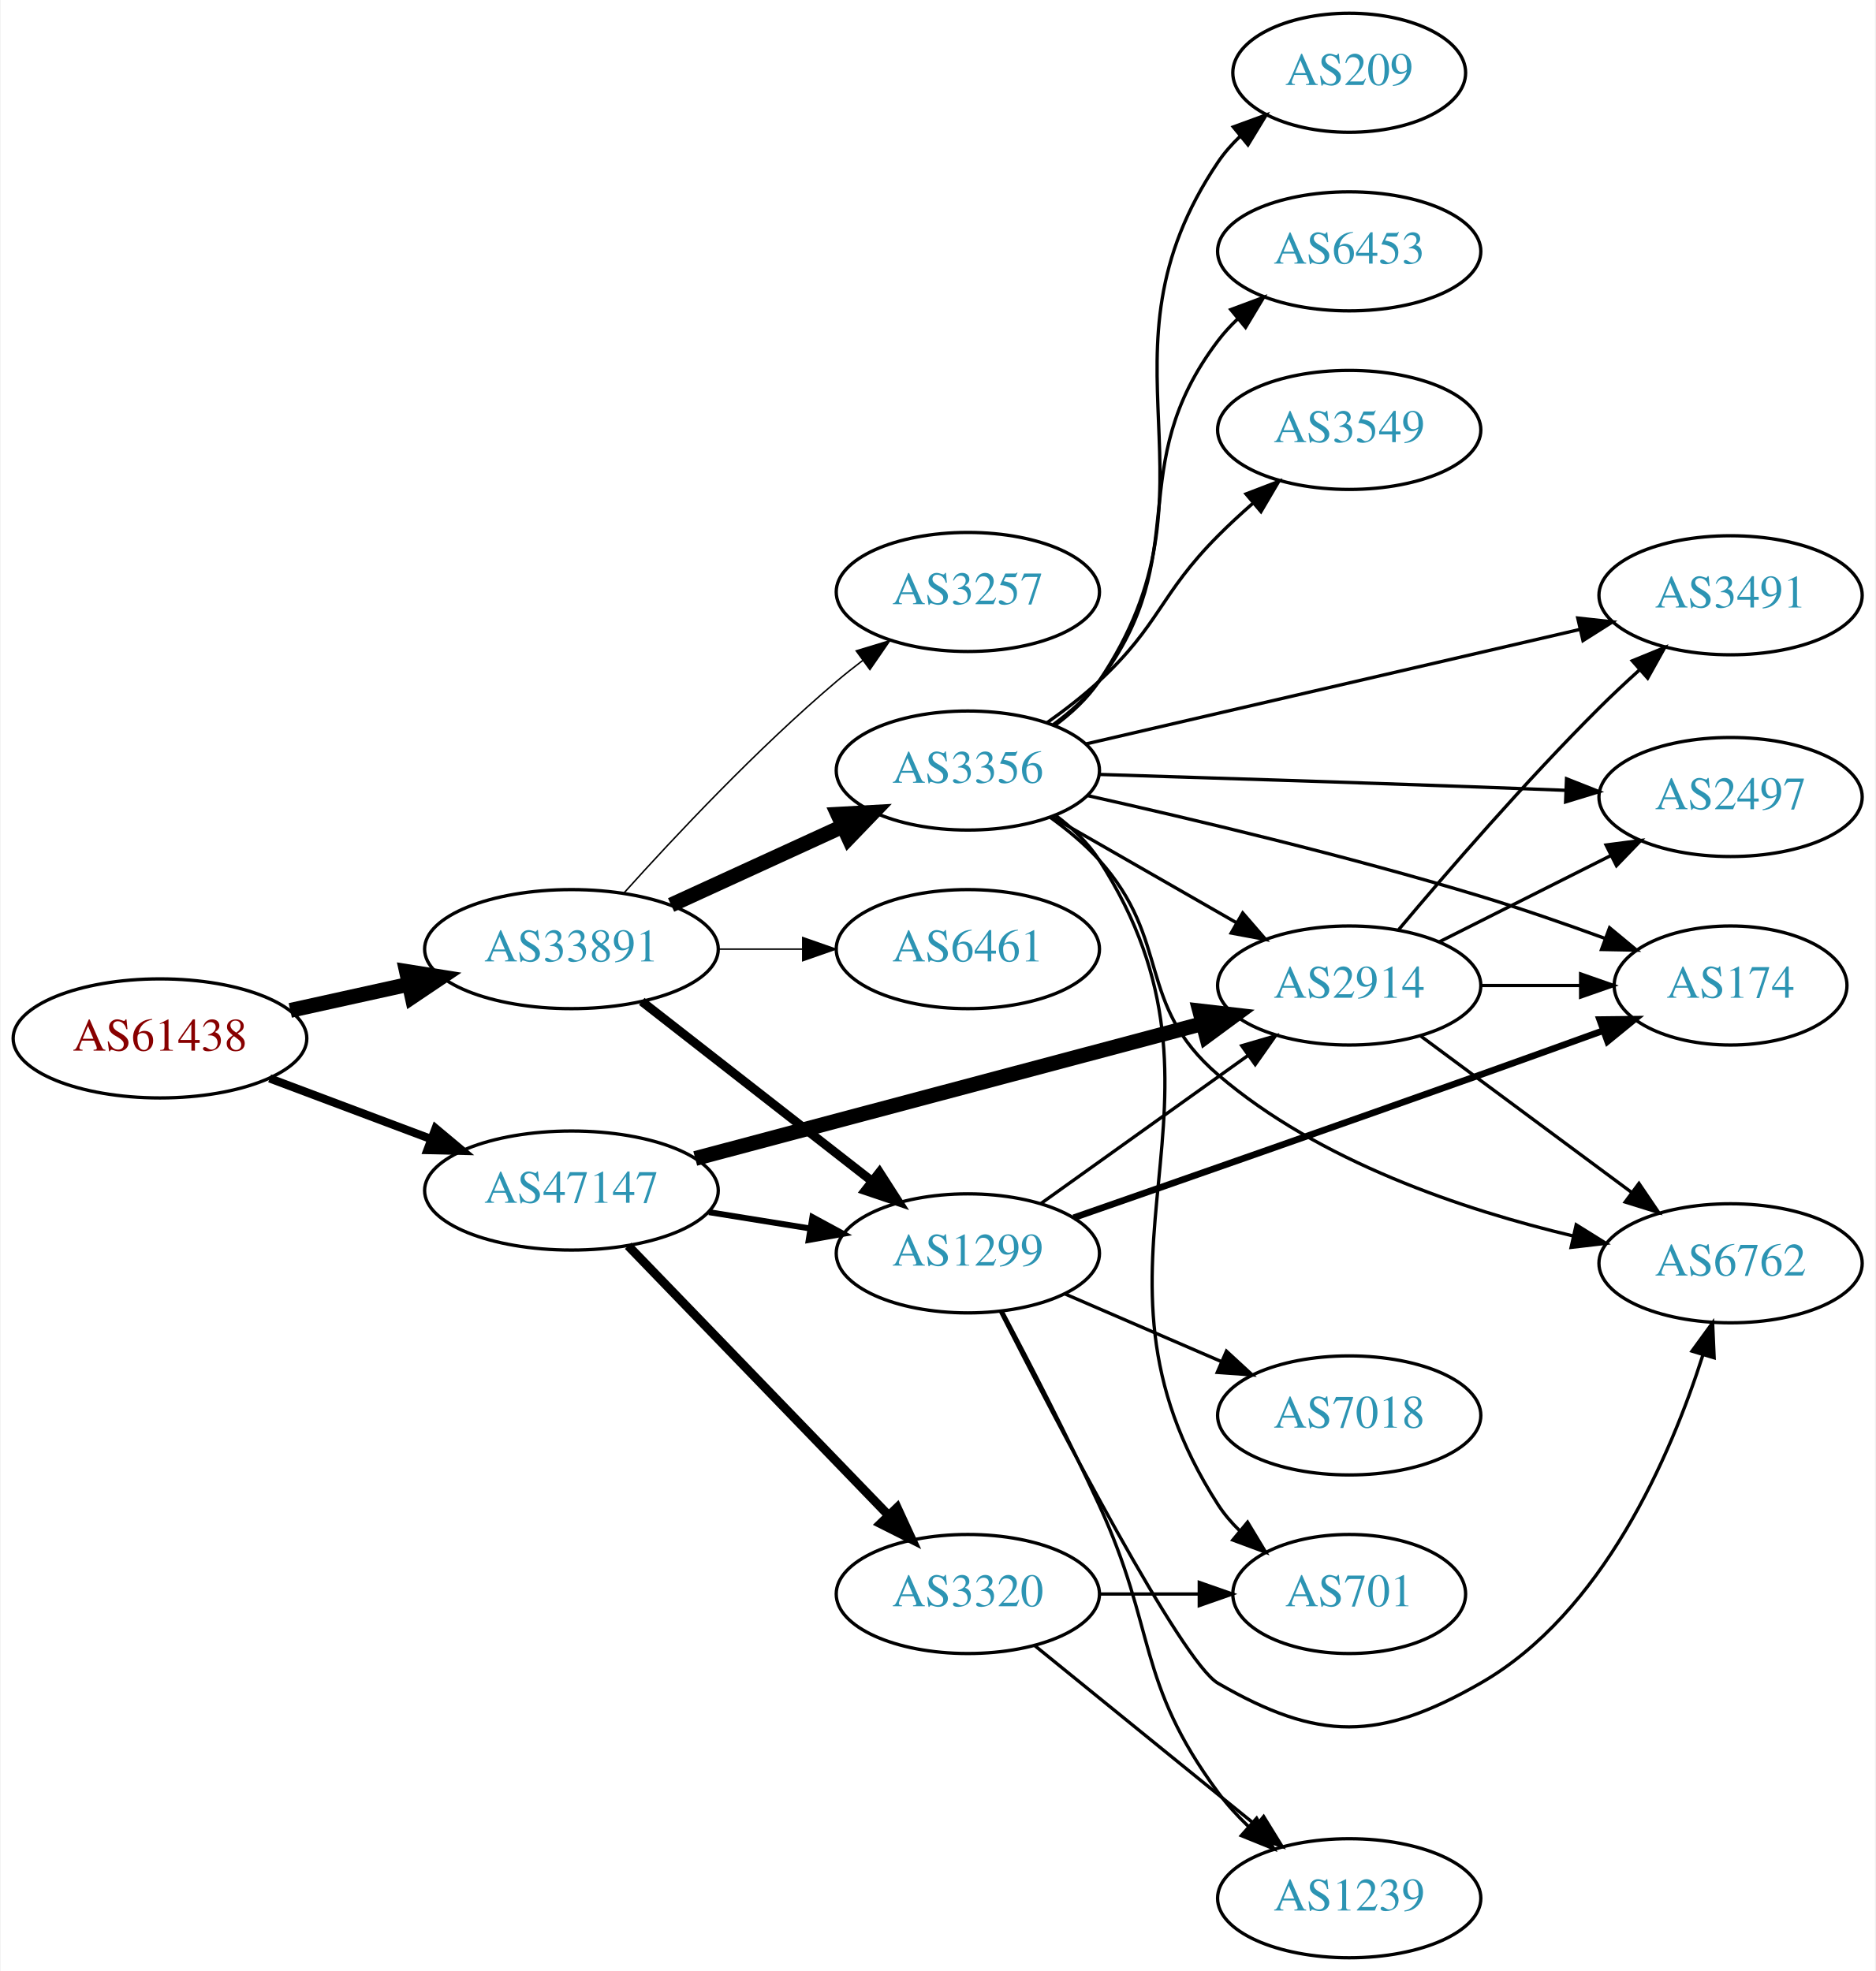
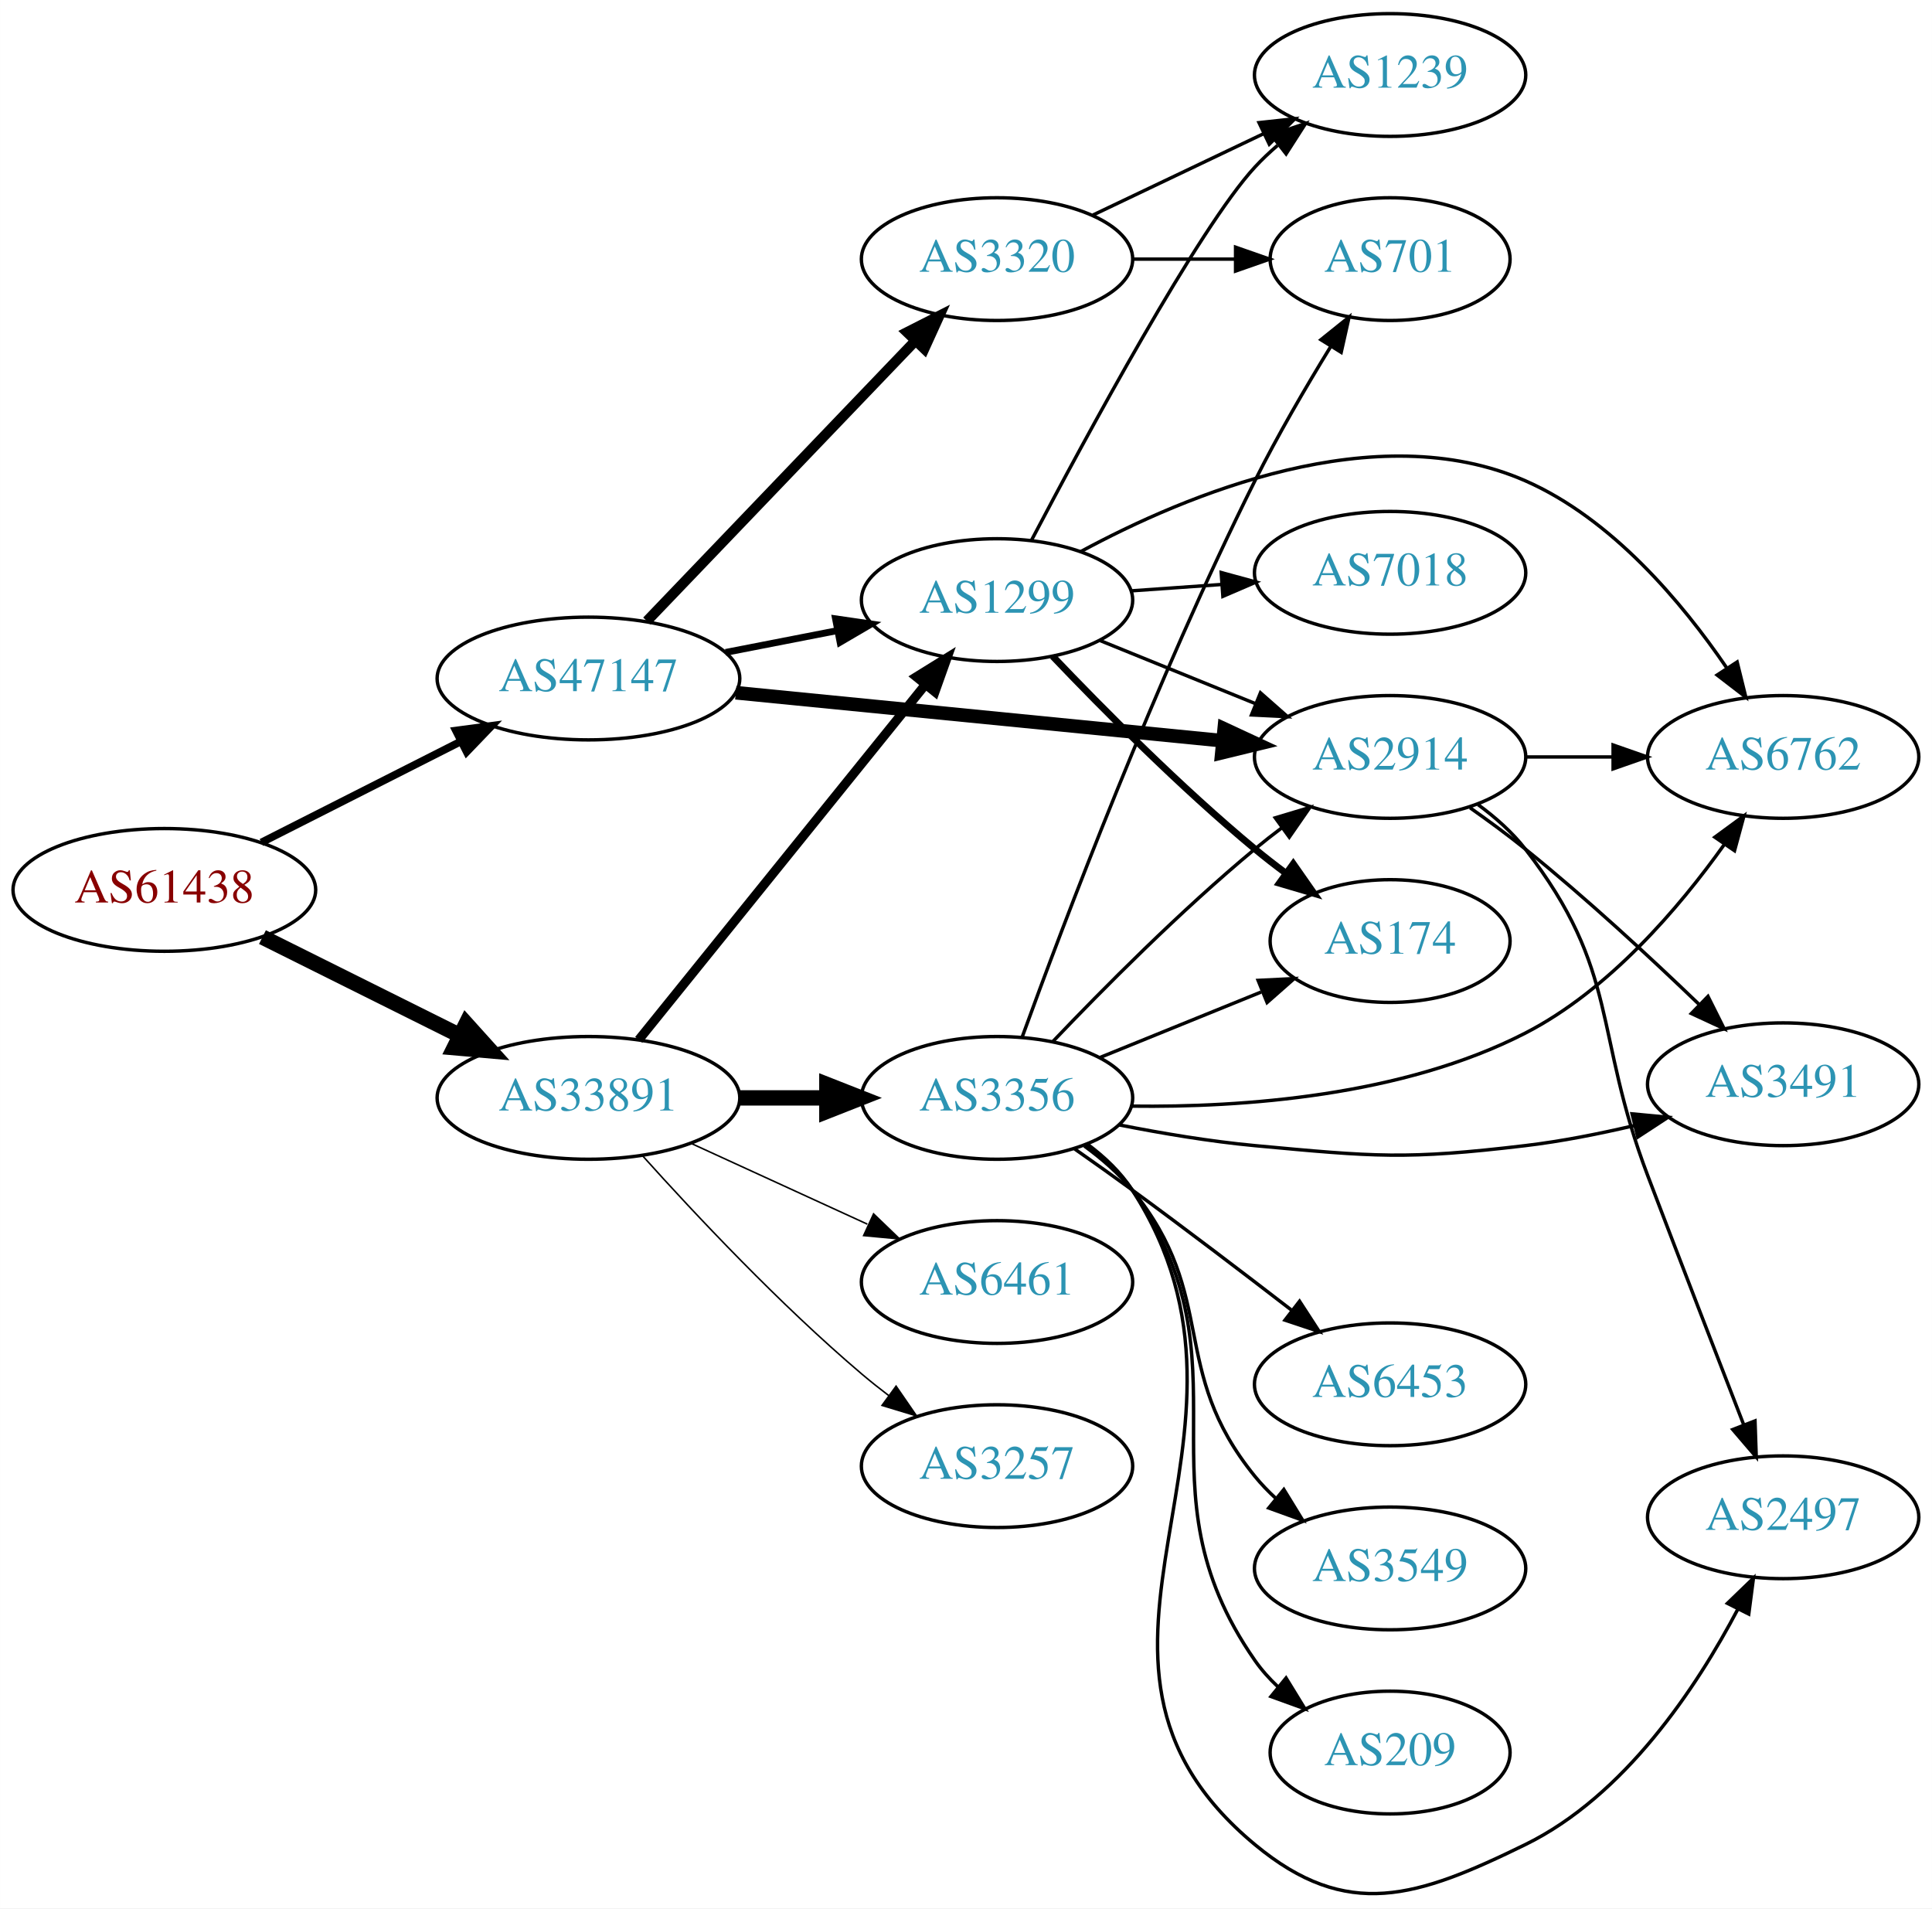
- <svg xmlns="http://www.w3.org/2000/svg" xmlns:xlink="http://www.w3.org/1999/xlink" width="567pt" height="596pt" viewBox="0.00 0.00 566.66 596.00">
-   <g id="graph0" class="graph" transform="scale(1 1) rotate(0) translate(4 592)">
-     <polygon fill="white" stroke="none" points="-4,4 -4,-592 562.663,-592 562.663,4 -4,4" />
+ <svg xmlns="http://www.w3.org/2000/svg" xmlns:xlink="http://www.w3.org/1999/xlink" width="567pt" height="560pt" viewBox="0.00 0.00 566.66 559.69">
+   <g id="graph0" class="graph" transform="scale(1 1) rotate(0) translate(4 555.686)">
+     <polygon fill="white" stroke="none" points="-4,4 -4,-555.686 562.663,-555.686 562.663,4 -4,4" />
    <g id="node1" class="node">
      <g id="a_node1">
        <a xlink:href="/asn/61438" xlink:title="AS61438 ~ ip-it consult GmbH [AT]">
-           <ellipse fill="#ffffff" stroke="black" cx="44.196" cy="-278" rx="44.393" ry="18" />
-           <text text-anchor="middle" x="44.196" y="-274.3" font-family="Times,serif" font-size="14.00" fill="#880000">AS61438</text>
+           <ellipse fill="#ffffff" stroke="black" cx="44.196" cy="-294.686" rx="44.393" ry="18" />
+           <text text-anchor="middle" x="44.196" y="-290.986" font-family="Times,serif" font-size="14.00" fill="#880000">AS61438</text>
        </a>
      </g>
    </g>
    <g id="node2" class="node">
      <g id="a_node2">
        <a xlink:href="/asn/33891" xlink:title="AS33891 ~ CORE-BACKBONE GMBH GLOBAL NETWORK [DE]">
-           <ellipse fill="#ffffff" stroke="black" cx="168.588" cy="-305" rx="44.393" ry="18" />
-           <text text-anchor="middle" x="168.588" y="-301.3" font-family="Times,serif" font-size="14.00" fill="#2c94b3">AS33891</text>
+           <ellipse fill="#ffffff" stroke="black" cx="168.588" cy="-233.686" rx="44.393" ry="18" />
+           <text text-anchor="middle" x="168.588" y="-229.986" font-family="Times,serif" font-size="14.00" fill="#2c94b3">AS33891</text>
        </a>
      </g>
    </g>
    <g id="edge1" class="edge">
-       <path fill="none" stroke="black" stroke-width="4.5" d="M83.586,-286.469C94.978,-288.982 107.6,-291.767 119.525,-294.397" />
-       <polygon fill="black" stroke="black" stroke-width="4.5" points="118.721,-298.252 129.335,-296.561 120.418,-290.562 118.721,-298.252" />
+       <path fill="none" stroke="black" stroke-width="4.5" d="M72.969,-280.844C90.104,-272.304 112.282,-261.25 130.86,-251.991" />
+       <polygon fill="black" stroke="black" stroke-width="4.5" points="132.732,-255.458 139.925,-247.473 129.219,-248.409 132.732,-255.458" />
    </g>
    <g id="node3" class="node">
      <g id="a_node3">
        <a xlink:href="/asn/47147" xlink:title="AS47147 ~ ANEXIA Internetdienstleistungs GmbH [AT]">
-           <ellipse fill="#ffffff" stroke="black" cx="168.588" cy="-232" rx="44.393" ry="18" />
-           <text text-anchor="middle" x="168.588" y="-228.3" font-family="Times,serif" font-size="14.00" fill="#2c94b3">AS47147</text>
+           <ellipse fill="#ffffff" stroke="black" cx="168.588" cy="-356.686" rx="44.393" ry="18" />
+           <text text-anchor="middle" x="168.588" y="-352.986" font-family="Times,serif" font-size="14.00" fill="#2c94b3">AS47147</text>
        </a>
      </g>
    </g>
    <g id="edge2" class="edge">
-       <path fill="none" stroke="black" stroke-width="2.5" d="M77.353,-265.914C92.251,-260.315 110.138,-253.592 126.043,-247.614" />
-       <polygon fill="black" stroke="black" stroke-width="2.5" points="127.517,-250.8 135.646,-244.005 125.054,-244.247 127.517,-250.8" />
+       <path fill="none" stroke="black" stroke-width="2.25" d="M72.663,-308.6C89.907,-317.335 112.347,-328.702 131.079,-338.191" />
+       <polygon fill="black" stroke="black" stroke-width="2.25" points="129.71,-341.421 140.213,-342.818 132.874,-335.177 129.71,-341.421" />
    </g>
    <g id="node4" class="node">
      <g id="a_node4">
-         <a xlink:href="/asn/3257" xlink:title="AS3257 ~ GTT [DE]">
-           <ellipse fill="#ffffff" stroke="black" cx="288.431" cy="-413" rx="39.794" ry="18" />
-           <text text-anchor="middle" x="288.431" y="-409.3" font-family="Times,serif" font-size="14.00" fill="#2c94b3">AS3257</text>
+         <a xlink:href="/asn/3356" xlink:title="AS3356 ~ Level 3 Parent, LLC [US]">
+           <ellipse fill="#ffffff" stroke="black" cx="288.431" cy="-233.686" rx="39.794" ry="18" />
+           <text text-anchor="middle" x="288.431" y="-229.986" font-family="Times,serif" font-size="14.00" fill="#2c94b3">AS3356</text>
        </a>
      </g>
    </g>
    <g id="edge3" class="edge">
-       <path fill="none" stroke="black" stroke-width="0.45" d="M184.521,-322.044C199.847,-339.097 224.782,-365.65 248.784,-386 251.281,-388.117 253.942,-390.232 256.653,-392.293" />
-       <polygon fill="black" stroke="black" stroke-width="0.45" points="254.69,-395.194 264.83,-398.266 258.819,-389.541 254.69,-395.194" />
+       <path fill="none" stroke="black" stroke-width="4.5" d="M212.799,-233.686C221.112,-233.686 229.875,-233.686 238.357,-233.686" />
+       <polygon fill="black" stroke="black" stroke-width="4.5" points="238.516,-237.623 248.516,-233.686 238.516,-229.748 238.516,-237.623" />
    </g>
    <g id="node5" class="node">
      <g id="a_node5">
-         <a xlink:href="/asn/3356" xlink:title="AS3356 ~ Level 3 Parent, LLC [US]">
-           <ellipse fill="#ffffff" stroke="black" cx="288.431" cy="-359" rx="39.794" ry="18" />
-           <text text-anchor="middle" x="288.431" y="-355.3" font-family="Times,serif" font-size="14.00" fill="#2c94b3">AS3356</text>
+         <a xlink:href="/asn/1299" xlink:title="AS1299 ~ Telia Carrier [EU]">
+           <ellipse fill="#ffffff" stroke="black" cx="288.431" cy="-379.686" rx="39.794" ry="18" />
+           <text text-anchor="middle" x="288.431" y="-375.986" font-family="Times,serif" font-size="14.00" fill="#2c94b3">AS1299</text>
        </a>
      </g>
    </g>
    <g id="edge4" class="edge">
-       <path fill="none" stroke="black" stroke-width="4.5" d="M198.718,-318.348C214.329,-325.502 233.727,-334.391 250.399,-342.03" />
-       <polygon fill="black" stroke="black" stroke-width="4.5" points="249.119,-345.775 259.851,-346.362 252.4,-338.616 249.119,-345.775" />
+       <path fill="none" stroke="black" stroke-width="2.7" d="M183.337,-250.72C204.093,-276.435 243.538,-325.305 267.462,-354.945" />
+       <polygon fill="black" stroke="black" stroke-width="2.7" points="264.765,-357.177 273.77,-362.76 270.212,-352.781 264.765,-357.177" />
    </g>
    <g id="node6" class="node">
      <g id="a_node6">
-         <a xlink:href="/asn/1299" xlink:title="AS1299 ~ Telia Carrier [EU]">
-           <ellipse fill="#ffffff" stroke="black" cx="288.431" cy="-213" rx="39.794" ry="18" />
-           <text text-anchor="middle" x="288.431" y="-209.3" font-family="Times,serif" font-size="14.00" fill="#2c94b3">AS1299</text>
+         <a xlink:href="/asn/3257" xlink:title="AS3257 ~ GTT [DE]">
+           <ellipse fill="#ffffff" stroke="black" cx="288.431" cy="-125.686" rx="39.794" ry="18" />
+           <text text-anchor="middle" x="288.431" y="-121.986" font-family="Times,serif" font-size="14.00" fill="#2c94b3">AS3257</text>
        </a>
      </g>
    </g>
    <g id="edge5" class="edge">
-       <path fill="none" stroke="black" stroke-width="2.7" d="M189.846,-289.185C209.017,-274.218 237.966,-251.617 259.358,-234.916" />
-       <polygon fill="black" stroke="black" stroke-width="2.7" points="261.709,-237.522 267.437,-228.609 257.401,-232.004 261.709,-237.522" />
+       <path fill="none" stroke="black" stroke-width="0.45" d="M184.521,-216.642C199.847,-199.589 224.782,-173.035 248.784,-152.686 251.281,-150.569 253.942,-148.454 256.653,-146.392" />
+       <polygon fill="black" stroke="black" stroke-width="0.45" points="258.819,-149.145 264.83,-140.419 254.69,-143.492 258.819,-149.145" />
    </g>
    <g id="node7" class="node">
      <g id="a_node7">
        <a xlink:href="/asn/6461" xlink:title="AS6461 ~ Zayo Bandwidth [US]">
-           <ellipse fill="#ffffff" stroke="black" cx="288.431" cy="-305" rx="39.794" ry="18" />
-           <text text-anchor="middle" x="288.431" y="-301.3" font-family="Times,serif" font-size="14.00" fill="#2c94b3">AS6461</text>
+           <ellipse fill="#ffffff" stroke="black" cx="288.431" cy="-179.686" rx="39.794" ry="18" />
+           <text text-anchor="middle" x="288.431" y="-175.986" font-family="Times,serif" font-size="14.00" fill="#2c94b3">AS6461</text>
        </a>
      </g>
    </g>
    <g id="edge6" class="edge">
-       <path fill="none" stroke="black" stroke-width="0.45" d="M212.799,-305C221.112,-305 229.875,-305 238.357,-305" />
-       <polygon fill="black" stroke="black" stroke-width="0.45" points="238.516,-308.5 248.516,-305 238.516,-301.5 238.516,-308.5" />
-     </g>
-     <g id="edge22" class="edge">
-       <path fill="none" stroke="black" stroke-width="1.8" d="M210.143,-225.461C220.03,-223.867 230.683,-222.15 240.827,-220.514" />
-       <polygon fill="black" stroke="black" stroke-width="1.8" points="241.438,-223.961 250.753,-218.914 240.323,-217.05 241.438,-223.961" />
-     </g>
-     <g id="node8" class="node">
-       <g id="a_node8">
+       <path fill="none" stroke="black" stroke-width="0.45" d="M198.718,-220.337C214.329,-213.184 233.727,-204.295 250.399,-196.655" />
+       <polygon fill="black" stroke="black" stroke-width="0.45" points="252.218,-199.672 259.851,-192.324 249.302,-193.308 252.218,-199.672" />
+     </g>
+     <g id="edge23" class="edge">
+       <path fill="none" stroke="black" stroke-width="2" d="M208.828,-364.344C219.28,-366.384 230.666,-368.607 241.444,-370.71" />
+       <polygon fill="black" stroke="black" stroke-width="2" points="241.056,-374.201 251.542,-372.681 242.397,-367.33 241.056,-374.201" />
+     </g>
+     <g id="node12" class="node">
+       <g id="a_node12">
        <a xlink:href="/asn/2914" xlink:title="AS2914 ~ NTT America, Inc. [US]">
-           <ellipse fill="#ffffff" stroke="black" cx="403.724" cy="-294" rx="39.794" ry="18" />
-           <text text-anchor="middle" x="403.724" y="-290.3" font-family="Times,serif" font-size="14.00" fill="#2c94b3">AS2914</text>
-         </a>
-       </g>
-     </g>
-     <g id="edge23" class="edge">
-       <path fill="none" stroke="black" stroke-width="4.5" d="M206.016,-241.688C247.481,-252.715 315.167,-270.715 359.329,-282.46" />
-       <polygon fill="black" stroke="black" stroke-width="4.5" points="358.521,-286.319 369.197,-285.084 360.545,-278.709 358.521,-286.319" />
+           <ellipse fill="#ffffff" stroke="black" cx="403.724" cy="-333.686" rx="39.794" ry="18" />
+           <text text-anchor="middle" x="403.724" y="-329.986" font-family="Times,serif" font-size="14.00" fill="#2c94b3">AS2914</text>
+         </a>
+       </g>
+     </g>
+     <g id="edge21" class="edge">
+       <path fill="none" stroke="black" stroke-width="4" d="M211.807,-352.521C252.053,-348.55 312.592,-342.578 354.669,-338.427" />
+       <polygon fill="black" stroke="black" stroke-width="4" points="355.07,-341.904 364.679,-337.439 354.383,-334.938 355.07,-341.904" />
    </g>
    <g id="node19" class="node">
      <g id="a_node19">
        <a xlink:href="/asn/3320" xlink:title="AS3320 ~ DTAG [DE]">
-           <ellipse fill="#ffffff" stroke="black" cx="288.431" cy="-110" rx="39.794" ry="18" />
-           <text text-anchor="middle" x="288.431" y="-106.3" font-family="Times,serif" font-size="14.00" fill="#2c94b3">AS3320</text>
-         </a>
-       </g>
-     </g>
-     <g id="edge21" class="edge">
-       <path fill="none" stroke="black" stroke-width="2.7" d="M185.727,-215.292C206.09,-194.211 241.243,-157.817 264.418,-133.825" />
-       <polygon fill="black" stroke="black" stroke-width="2.7" points="267.057,-136.13 271.487,-126.506 262.022,-131.267 267.057,-136.13" />
+           <ellipse fill="#ffffff" stroke="black" cx="288.431" cy="-479.686" rx="39.794" ry="18" />
+           <text text-anchor="middle" x="288.431" y="-475.986" font-family="Times,serif" font-size="14.00" fill="#2c94b3">AS3320</text>
+         </a>
+       </g>
+     </g>
+     <g id="edge22" class="edge">
+       <path fill="none" stroke="black" stroke-width="3" d="M185.727,-373.53C206.09,-394.785 241.243,-431.477 264.418,-455.666" />
+       <polygon fill="black" stroke="black" stroke-width="3" points="262.042,-458.245 271.487,-463.044 267.096,-453.402 262.042,-458.245" />
+     </g>
+     <g id="node8" class="node">
+       <g id="a_node8">
+         <a xlink:href="/asn/6453" xlink:title="AS6453 ~ TATA COMMUNICATIONS (AMERICA) INC [US]">
+           <ellipse fill="#ffffff" stroke="black" cx="403.724" cy="-149.686" rx="39.794" ry="18" />
+           <text text-anchor="middle" x="403.724" y="-145.986" font-family="Times,serif" font-size="14.00" fill="#2c94b3">AS6453</text>
+         </a>
+       </g>
    </g>
    <g id="edge7" class="edge">
-       <path fill="none" stroke="black" d="M313.735,-345.056C330.013,-335.717 351.649,-323.303 369.511,-313.055" />
-       <polygon fill="black" stroke="black" points="371.528,-315.933 378.46,-307.921 368.044,-309.862 371.528,-315.933" />
+       <path fill="none" stroke="black" d="M311.211,-218.709C316.745,-214.838 322.658,-210.645 328.077,-206.686 343.669,-195.294 360.809,-182.245 374.728,-171.509" />
+       <polygon fill="black" stroke="black" points="377.169,-174.046 382.936,-165.158 372.885,-168.509 377.169,-174.046" />
    </g>
    <g id="node9" class="node">
      <g id="a_node9">
-         <a xlink:href="/asn/209" xlink:title="AS209 ~ CenturyLink Communications, LLC [US]">
-           <ellipse fill="#ffffff" stroke="black" cx="403.724" cy="-570" rx="35.194" ry="18" />
-           <text text-anchor="middle" x="403.724" y="-566.3" font-family="Times,serif" font-size="14.00" fill="#2c94b3">AS209</text>
+         <a xlink:href="/asn/3549" xlink:title="AS3549 ~ Level 3 Parent, LLC [US]">
+           <ellipse fill="#ffffff" stroke="black" cx="403.724" cy="-95.686" rx="39.794" ry="18" />
+           <text text-anchor="middle" x="403.724" y="-91.986" font-family="Times,serif" font-size="14.00" fill="#2c94b3">AS3549</text>
        </a>
      </g>
    </g>
    <g id="edge8" class="edge">
-       <path fill="none" stroke="black" d="M314.724,-372.624C319.781,-376.367 324.6,-380.842 328.077,-386 368.096,-445.358 324.058,-483.642 364.077,-543 365.953,-545.782 368.219,-548.366 370.703,-550.743" />
-       <polygon fill="black" stroke="black" points="368.681,-553.612 378.632,-557.248 373.121,-548.2 368.681,-553.612" />
+       <path fill="none" stroke="black" d="M314.059,-219.568C319.151,-215.851 324.152,-211.511 328.077,-206.686 353.71,-175.178 338.445,-154.194 364.077,-122.686 365.917,-120.424 367.994,-118.269 370.205,-116.234" />
+       <polygon fill="black" stroke="black" points="372.555,-118.834 378.095,-109.803 368.133,-113.408 372.555,-118.834" />
    </g>
    <g id="node10" class="node">
      <g id="a_node10">
-         <a xlink:href="/asn/701" xlink:title="AS701 ~ UUNET [US]">
-           <ellipse fill="#ffffff" stroke="black" cx="403.724" cy="-110" rx="35.194" ry="18" />
-           <text text-anchor="middle" x="403.724" y="-106.3" font-family="Times,serif" font-size="14.00" fill="#2c94b3">AS701</text>
+         <a xlink:href="/asn/209" xlink:title="AS209 ~ CenturyLink Communications, LLC [US]">
+           <ellipse fill="#ffffff" stroke="black" cx="403.724" cy="-41.686" rx="35.194" ry="18" />
+           <text text-anchor="middle" x="403.724" y="-37.986" font-family="Times,serif" font-size="14.00" fill="#2c94b3">AS209</text>
        </a>
      </g>
    </g>
    <g id="edge9" class="edge">
-       <path fill="none" stroke="black" d="M314.889,-345.484C319.938,-341.736 324.711,-337.231 328.077,-332 375.767,-257.887 316.387,-211.113 364.077,-137 365.893,-134.178 368.119,-131.567 370.576,-129.173" />
-       <polygon fill="black" stroke="black" points="372.994,-131.715 378.466,-122.642 368.531,-126.322 372.994,-131.715" />
+       <path fill="none" stroke="black" d="M314.611,-219.984C319.674,-216.245 324.524,-211.791 328.077,-206.686 364.289,-154.662 327.865,-120.709 364.077,-68.686 365.994,-65.931 368.289,-63.367 370.79,-61.002" />
+       <polygon fill="black" stroke="black" points="373.207,-63.547 378.746,-54.516 368.784,-58.122 373.207,-63.547" />
    </g>
    <g id="node11" class="node">
      <g id="a_node11">
-         <a xlink:href="/asn/2497" xlink:title="AS2497 ~ Internet Initiative Japan Inc. [JP]">
-           <ellipse fill="#ffffff" stroke="black" cx="519.017" cy="-351" rx="39.794" ry="18" />
-           <text text-anchor="middle" x="519.017" y="-347.3" font-family="Times,serif" font-size="14.00" fill="#2c94b3">AS2497</text>
+         <a xlink:href="/asn/6762" xlink:title="AS6762 ~ TELECOM ITALIA SPARKLE S.p.A. [IT]">
+           <ellipse fill="#ffffff" stroke="black" cx="519.017" cy="-333.686" rx="39.794" ry="18" />
+           <text text-anchor="middle" x="519.017" y="-329.986" font-family="Times,serif" font-size="14.00" fill="#2c94b3">AS6762</text>
        </a>
      </g>
    </g>
    <g id="edge10" class="edge">
-       <path fill="none" stroke="black" d="M328.025,-357.829C359.162,-356.864 404.089,-355.427 443.37,-354 451.663,-353.699 460.474,-353.361 469.026,-353.023" />
-       <polygon fill="black" stroke="black" points="469.424,-356.51 479.276,-352.614 469.144,-349.515 469.424,-356.51" />
-     </g>
-     <g id="node12" class="node">
-       <g id="a_node12">
-         <a xlink:href="/asn/6453" xlink:title="AS6453 ~ TATA COMMUNICATIONS (AMERICA) INC [US]">
-           <ellipse fill="#ffffff" stroke="black" cx="403.724" cy="-516" rx="39.794" ry="18" />
-           <text text-anchor="middle" x="403.724" y="-512.3" font-family="Times,serif" font-size="14.00" fill="#2c94b3">AS6453</text>
-         </a>
-       </g>
+       <path fill="none" stroke="black" d="M327.947,-231.272C360.453,-230.857 407.32,-234.169 443.37,-252.686 467.894,-265.282 488.47,-289.38 501.767,-308.03" />
+       <polygon fill="black" stroke="black" points="498.978,-310.151 507.524,-316.413 504.749,-306.189 498.978,-310.151" />
    </g>
    <g id="edge11" class="edge">
-       <path fill="none" stroke="black" d="M314.308,-372.922C319.387,-376.649 324.32,-381.043 328.077,-386 357.371,-424.645 334.783,-450.355 364.077,-489 365.839,-491.324 367.858,-493.523 370.03,-495.589" />
-       <polygon fill="black" stroke="black" points="367.917,-498.383 377.846,-502.078 372.388,-492.998 367.917,-498.383" />
+       <path fill="none" stroke="black" d="M304.736,-250.14C319.349,-265.481 342.305,-288.642 364.077,-306.686 366.598,-308.775 369.275,-310.87 371.997,-312.919" />
+       <polygon fill="black" stroke="black" points="370.042,-315.825 380.189,-318.872 374.157,-310.162 370.042,-315.825" />
    </g>
    <g id="node13" class="node">
      <g id="a_node13">
-         <a xlink:href="/asn/3549" xlink:title="AS3549 ~ Level 3 Parent, LLC [US]">
-           <ellipse fill="#ffffff" stroke="black" cx="403.724" cy="-462" rx="39.794" ry="18" />
-           <text text-anchor="middle" x="403.724" y="-458.3" font-family="Times,serif" font-size="14.00" fill="#2c94b3">AS3549</text>
+         <a xlink:href="/asn/3491" xlink:title="AS3491 ~ PCCW Global, Inc. [US]">
+           <ellipse fill="#ffffff" stroke="black" cx="519.017" cy="-237.686" rx="39.794" ry="18" />
+           <text text-anchor="middle" x="519.017" y="-233.986" font-family="Times,serif" font-size="14.00" fill="#2c94b3">AS3491</text>
        </a>
      </g>
    </g>
    <g id="edge12" class="edge">
-       <path fill="none" stroke="black" d="M312.304,-373.427C317.7,-377.243 323.275,-381.549 328.077,-386 346.609,-403.176 346.263,-412.081 364.077,-430 367.344,-433.286 370.921,-436.587 374.539,-439.757" />
-       <polygon fill="black" stroke="black" points="372.525,-442.637 382.42,-446.425 377.047,-437.294 372.525,-442.637" />
+       <path fill="none" stroke="black" d="M324.18,-225.785C336.686,-223.309 350.948,-220.906 364.077,-219.686 399.167,-216.424 408.375,-215.526 443.37,-219.686 453.904,-220.938 465.1,-223.15 475.531,-225.606" />
+       <polygon fill="black" stroke="black" points="474.702,-229.006 485.25,-228.011 476.383,-222.211 474.702,-229.006" />
    </g>
    <g id="node14" class="node">
      <g id="a_node14">
        <a xlink:href="/asn/174" xlink:title="AS174 ~ Cogent Communications [US]">
-           <ellipse fill="#ffffff" stroke="black" cx="519.017" cy="-294" rx="35.194" ry="18" />
-           <text text-anchor="middle" x="519.017" y="-290.3" font-family="Times,serif" font-size="14.00" fill="#2c94b3">AS174</text>
+           <ellipse fill="#ffffff" stroke="black" cx="403.724" cy="-279.686" rx="35.194" ry="18" />
+           <text text-anchor="middle" x="403.724" y="-275.986" font-family="Times,serif" font-size="14.00" fill="#2c94b3">AS174</text>
        </a>
      </g>
    </g>
    <g id="edge13" class="edge">
-       <path fill="none" stroke="black" d="M324.564,-351.433C355.952,-344.412 403.066,-333.227 443.37,-321 455.734,-317.249 469.053,-312.625 480.969,-308.269" />
-       <polygon fill="black" stroke="black" points="482.439,-311.458 490.598,-304.699 480.005,-304.894 482.439,-311.458" />
+       <path fill="none" stroke="black" d="M318.607,-245.532C333.02,-251.384 350.564,-258.508 365.893,-264.732" />
+       <polygon fill="black" stroke="black" points="365.01,-268.15 375.592,-268.669 367.643,-261.664 365.01,-268.15" />
    </g>
    <g id="node15" class="node">
      <g id="a_node15">
-         <a xlink:href="/asn/6762" xlink:title="AS6762 ~ TELECOM ITALIA SPARKLE S.p.A. [IT]">
-           <ellipse fill="#ffffff" stroke="black" cx="519.017" cy="-210" rx="39.794" ry="18" />
-           <text text-anchor="middle" x="519.017" y="-206.3" font-family="Times,serif" font-size="14.00" fill="#2c94b3">AS6762</text>
+         <a xlink:href="/asn/2497" xlink:title="AS2497 ~ Internet Initiative Japan Inc. [JP]">
+           <ellipse fill="#ffffff" stroke="black" cx="519.017" cy="-110.686" rx="39.794" ry="18" />
+           <text text-anchor="middle" x="519.017" y="-106.986" font-family="Times,serif" font-size="14.00" fill="#2c94b3">AS2497</text>
        </a>
      </g>
    </g>
    <g id="edge14" class="edge">
-       <path fill="none" stroke="black" d="M313.302,-344.871C318.547,-341.102 323.804,-336.743 328.077,-332 350.183,-307.466 339.029,-288.521 364.077,-267 394.637,-240.743 438.391,-226.103 471.447,-218.257" />
-       <polygon fill="black" stroke="black" points="472.347,-221.642 481.336,-216.035 470.812,-214.813 472.347,-221.642" />
+       <path fill="none" stroke="black" d="M314.878,-220.163C319.928,-216.415 324.704,-211.912 328.077,-206.686 375.159,-133.74 297.268,-70.132 364.077,-14.686 391.196,7.821 411.713,0.8 443.37,-14.686 472.54,-28.954 493.604,-60.731 505.773,-83.827" />
+       <polygon fill="black" stroke="black" points="502.672,-85.452 510.294,-92.811 508.925,-82.305 502.672,-85.452" />
    </g>
    <g id="node16" class="node">
      <g id="a_node16">
-         <a xlink:href="/asn/3491" xlink:title="AS3491 ~ PCCW Global, Inc. [US]">
-           <ellipse fill="#ffffff" stroke="black" cx="519.017" cy="-412" rx="39.794" ry="18" />
-           <text text-anchor="middle" x="519.017" y="-408.3" font-family="Times,serif" font-size="14.00" fill="#2c94b3">AS3491</text>
+         <a xlink:href="/asn/701" xlink:title="AS701 ~ UUNET [US]">
+           <ellipse fill="#ffffff" stroke="black" cx="403.724" cy="-479.686" rx="35.194" ry="18" />
+           <text text-anchor="middle" x="403.724" y="-475.986" font-family="Times,serif" font-size="14.00" fill="#2c94b3">AS701</text>
        </a>
      </g>
    </g>
    <g id="edge15" class="edge">
-       <path fill="none" stroke="black" d="M324.148,-367.05C364.123,-376.318 429.881,-391.565 473.564,-401.693" />
-       <polygon fill="black" stroke="black" points="472.816,-405.112 483.348,-403.962 474.397,-398.293 472.816,-405.112" />
+       <path fill="none" stroke="black" d="M295.807,-251.536C307.777,-284.445 335.035,-356.621 364.077,-414.686 370.704,-427.935 378.997,-442.132 386.2,-453.868" />
+       <polygon fill="black" stroke="black" points="383.434,-456.048 391.691,-462.687 389.377,-452.348 383.434,-456.048" />
+     </g>
+     <g id="edge16" class="edge">
+       <path fill="none" stroke="black" d="M312.984,-393.907C343.954,-410.648 399.567,-433.886 443.37,-414.686 468.772,-403.552 489.35,-379.036 502.417,-359.874" />
+       <polygon fill="black" stroke="black" points="505.514,-361.534 508.05,-351.247 499.652,-357.707 505.514,-361.534" />
    </g>
    <g id="edge20" class="edge">
-       <path fill="none" stroke="black" d="M310.475,-228.046C328.089,-240.639 353.428,-258.755 373.094,-272.816" />
-       <polygon fill="black" stroke="black" points="371.238,-275.791 381.408,-278.76 375.309,-270.097 371.238,-275.791" />
-     </g>
-     <g id="edge18" class="edge">
-       <path fill="none" stroke="black" stroke-width="2" d="M320.421,-223.772C351.531,-234.609 400.816,-251.841 443.37,-267 455.439,-271.299 468.587,-276.037 480.439,-280.328" />
-       <polygon fill="black" stroke="black" stroke-width="2" points="479.442,-283.689 490.037,-283.807 481.828,-277.108 479.442,-283.689" />
-     </g>
-     <g id="edge16" class="edge">
-       <path fill="none" stroke="black" d="M298.256,-195.457C315.534,-161.457 353.097,-89.357 364.077,-83 394.576,-65.343 412.782,-65.498 443.37,-83 480.466,-104.225 500.939,-151.856 510.684,-182.374" />
-       <polygon fill="black" stroke="black" points="507.35,-183.44 513.587,-192.005 514.052,-181.421 507.35,-183.44" />
+       <path fill="none" stroke="black" d="M318.607,-367.84C332.482,-362.206 349.259,-355.394 364.169,-349.34" />
+       <polygon fill="black" stroke="black" points="365.698,-352.497 373.647,-345.492 363.065,-346.011 365.698,-352.497" />
+     </g>
+     <g id="edge19" class="edge">
+       <path fill="none" stroke="black" stroke-width="2" d="M304.736,-363.231C319.349,-347.89 342.305,-324.729 364.077,-306.686 366.956,-304.3 370.039,-301.905 373.16,-299.582" />
+       <polygon fill="black" stroke="black" stroke-width="2" points="375.33,-302.332 381.401,-293.65 371.24,-296.651 375.33,-302.332" />
    </g>
    <g id="node17" class="node">
      <g id="a_node17">
-         <a xlink:href="/asn/1239" xlink:title="AS1239 ~ Sprint [US]">
-           <ellipse fill="#ffffff" stroke="black" cx="403.724" cy="-18" rx="39.794" ry="18" />
-           <text text-anchor="middle" x="403.724" y="-14.3" font-family="Times,serif" font-size="14.00" fill="#2c94b3">AS1239</text>
+         <a xlink:href="/asn/7018" xlink:title="AS7018 ~ AT&amp;T Services, Inc. [US]">
+           <ellipse fill="#ffffff" stroke="black" cx="403.724" cy="-387.686" rx="39.794" ry="18" />
+           <text text-anchor="middle" x="403.724" y="-383.986" font-family="Times,serif" font-size="14.00" fill="#2c94b3">AS7018</text>
        </a>
      </g>
    </g>
    <g id="edge17" class="edge">
-       <path fill="none" stroke="black" d="M298.885,-195.379C306.965,-180.097 318.731,-157.304 328.077,-137 345.574,-98.987 339.229,-83.67 364.077,-50 366.769,-46.353 369.962,-42.867 373.343,-39.626" />
-       <polygon fill="black" stroke="black" points="375.726,-42.192 380.921,-32.959 371.101,-36.937 375.726,-42.192" />
+       <path fill="none" stroke="black" d="M327.787,-382.394C336.276,-382.994 345.38,-383.636 354.214,-384.26" />
+       <polygon fill="black" stroke="black" points="354.186,-387.767 364.407,-384.98 354.679,-380.784 354.186,-387.767" />
    </g>
    <g id="node18" class="node">
      <g id="a_node18">
-         <a xlink:href="/asn/7018" xlink:title="AS7018 ~ AT&amp;T Services, Inc. [US]">
-           <ellipse fill="#ffffff" stroke="black" cx="403.724" cy="-164" rx="39.794" ry="18" />
-           <text text-anchor="middle" x="403.724" y="-160.3" font-family="Times,serif" font-size="14.00" fill="#2c94b3">AS7018</text>
-         </a>
-       </g>
-     </g>
-     <g id="edge19" class="edge">
-       <path fill="none" stroke="black" d="M317.727,-200.762C332.056,-194.564 349.645,-186.957 365.098,-180.273" />
-       <polygon fill="black" stroke="black" points="366.607,-183.434 374.395,-176.252 363.828,-177.01 366.607,-183.434" />
+         <a xlink:href="/asn/1239" xlink:title="AS1239 ~ Sprint [US]">
+           <ellipse fill="#ffffff" stroke="black" cx="403.724" cy="-533.686" rx="39.794" ry="18" />
+           <text text-anchor="middle" x="403.724" y="-529.986" font-family="Times,serif" font-size="14.00" fill="#2c94b3">AS1239</text>
+         </a>
+       </g>
+     </g>
+     <g id="edge18" class="edge">
+       <path fill="none" stroke="black" d="M298.468,-397.1C314.454,-427.53 347.584,-488.845 364.077,-506.686 366.109,-508.883 368.348,-511.004 370.695,-513.024" />
+       <polygon fill="black" stroke="black" points="368.908,-516.07 378.94,-519.477 373.222,-510.557 368.908,-516.07" />
+     </g>
+     <g id="edge25" class="edge">
+       <path fill="none" stroke="black" d="M443.396,-333.686C451.599,-333.686 460.363,-333.686 468.895,-333.686" />
+       <polygon fill="black" stroke="black" points="469.134,-337.186 479.134,-333.686 469.134,-330.186 469.134,-337.186" />
+     </g>
+     <g id="edge26" class="edge">
+       <path fill="none" stroke="black" d="M427.176,-318.771C432.584,-314.969 438.27,-310.793 443.37,-306.686 461.114,-292.396 479.945,-274.973 494.253,-261.209" />
+       <polygon fill="black" stroke="black" points="496.962,-263.458 501.702,-253.982 492.088,-258.434 496.962,-263.458" />
+     </g>
+     <g id="edge24" class="edge">
+       <path fill="none" stroke="black" d="M429.519,-319.701C434.602,-315.976 439.557,-311.6 443.37,-306.686 471.304,-270.684 463.157,-253.272 479.37,-210.686 488.775,-185.984 499.637,-157.916 507.447,-137.818" />
+       <polygon fill="black" stroke="black" points="510.759,-138.956 511.122,-128.368 504.235,-136.419 510.759,-138.956" />
    </g>
    <g id="edge27" class="edge">
-       <path fill="none" stroke="black" d="M431,-307.22C446.443,-314.99 466.162,-324.911 482.922,-333.343" />
-       <polygon fill="black" stroke="black" points="481.377,-336.484 491.883,-337.851 484.523,-330.23 481.377,-336.484" />
+       <path fill="none" stroke="black" d="M328.103,-479.686C337.808,-479.686 348.299,-479.686 358.262,-479.686" />
+       <polygon fill="black" stroke="black" points="358.398,-483.186 368.398,-479.686 358.398,-476.186 358.398,-483.186" />
    </g>
    <g id="edge28" class="edge">
-       <path fill="none" stroke="black" d="M443.396,-294C453.101,-294 463.592,-294 473.555,-294" />
-       <polygon fill="black" stroke="black" points="473.691,-297.5 483.691,-294 473.691,-290.5 473.691,-297.5" />
-     </g>
-     <g id="edge26" class="edge">
-       <path fill="none" stroke="black" d="M425.24,-278.788C443.095,-265.55 469.168,-246.219 489.13,-231.417" />
-       <polygon fill="black" stroke="black" points="491.322,-234.15 497.27,-225.382 487.153,-228.527 491.322,-234.15" />
-     </g>
-     <g id="edge29" class="edge">
-       <path fill="none" stroke="black" d="M418.735,-310.965C433.32,-328.333 457.105,-355.845 479.37,-378 483.153,-381.764 487.274,-385.622 491.37,-389.326" />
-       <polygon fill="black" stroke="black" points="489.313,-392.18 499.119,-396.192 493.955,-386.94 489.313,-392.18" />
-     </g>
-     <g id="edge24" class="edge">
-       <path fill="none" stroke="black" d="M328.103,-110C337.808,-110 348.299,-110 358.262,-110" />
-       <polygon fill="black" stroke="black" points="358.398,-113.5 368.398,-110 358.398,-106.5 358.398,-113.5" />
-     </g>
-     <g id="edge25" class="edge">
-       <path fill="none" stroke="black" d="M308.649,-94.394C327.041,-79.458 354.961,-56.786 375.611,-40.017" />
-       <polygon fill="black" stroke="black" points="377.854,-42.704 383.411,-33.683 373.442,-37.27 377.854,-42.704" />
+       <path fill="none" stroke="black" d="M316.567,-492.62C331.561,-499.767 350.382,-508.738 366.605,-516.47" />
+       <polygon fill="black" stroke="black" points="365.276,-519.714 375.809,-520.857 368.288,-513.395 365.276,-519.714" />
    </g>
  </g>
</svg>
